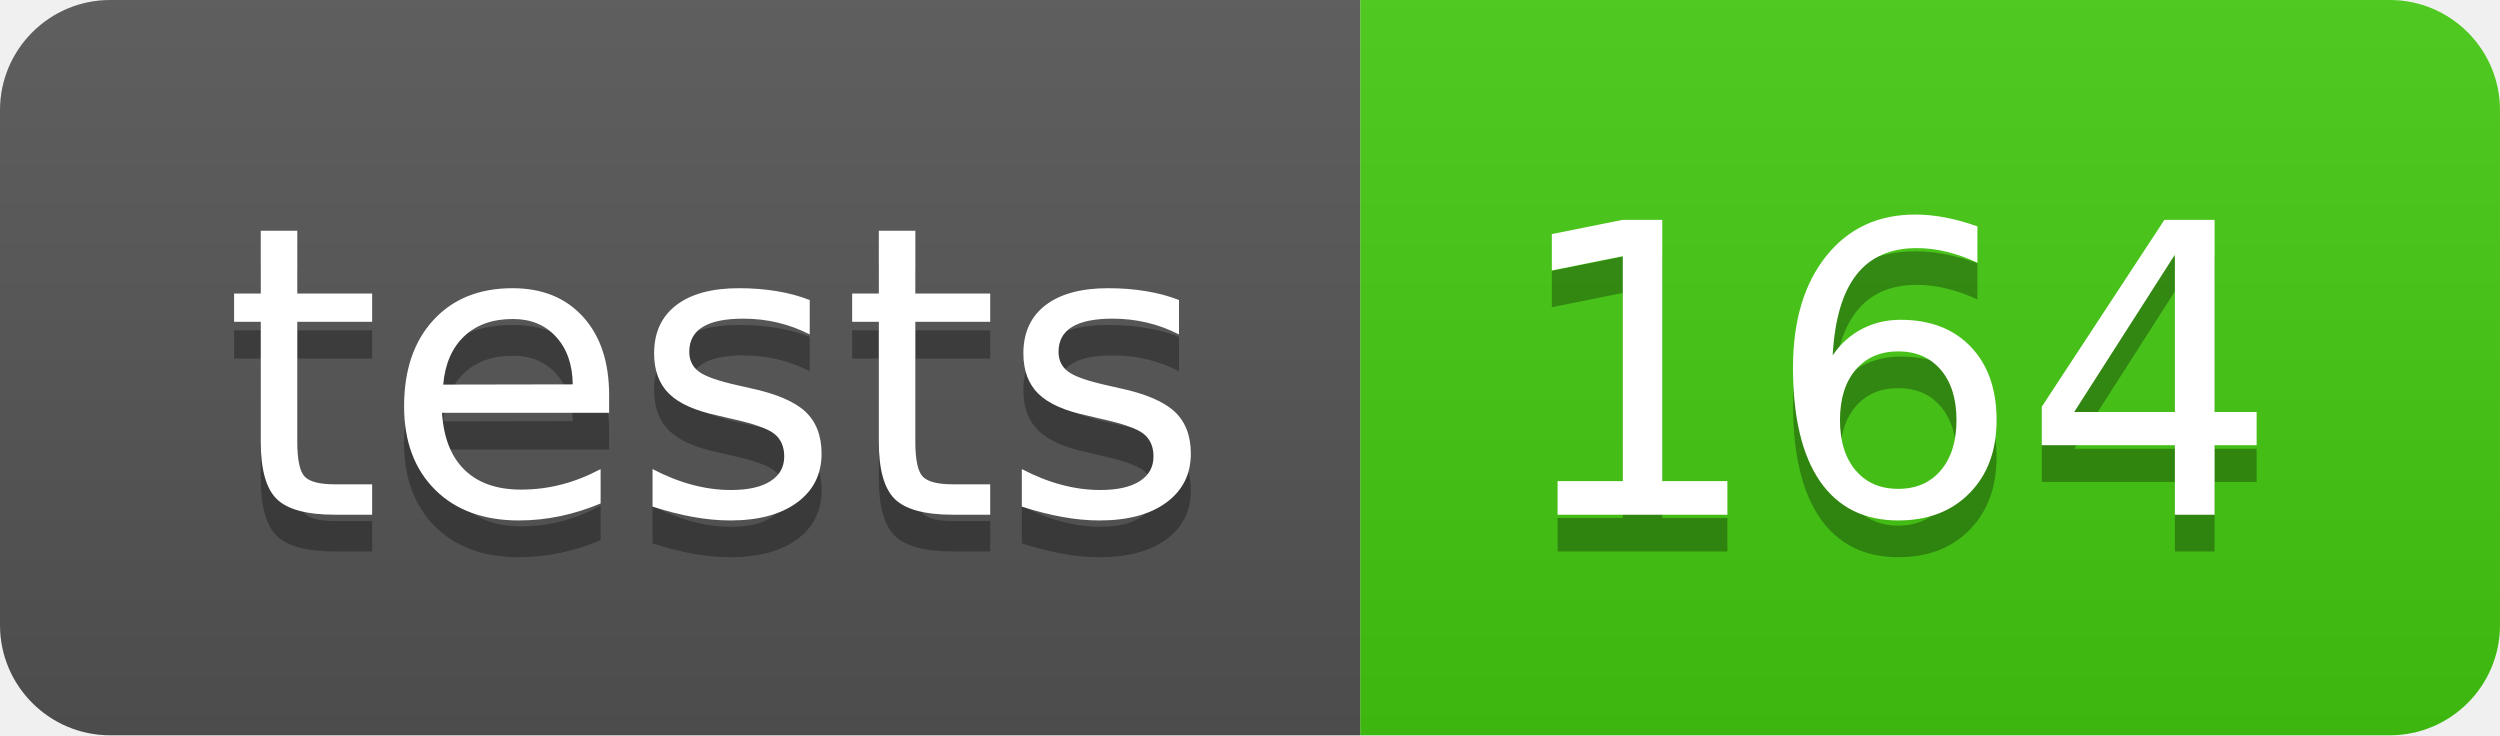
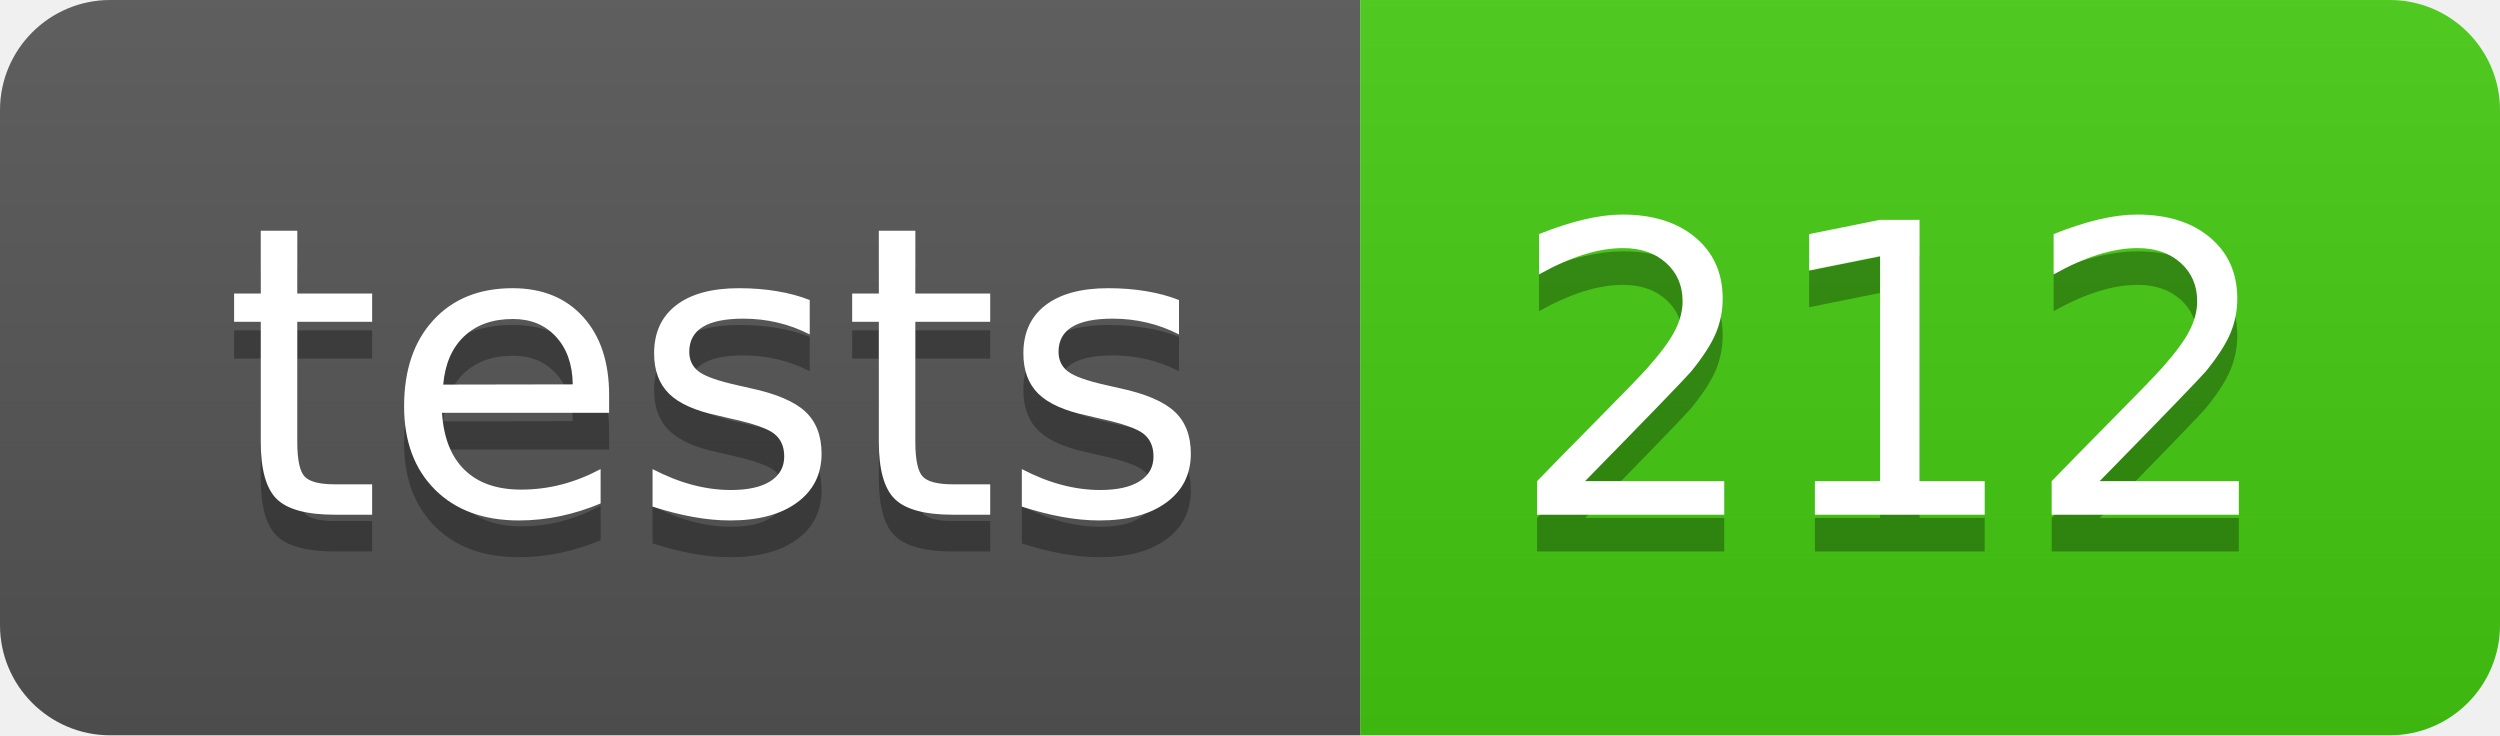
- <svg xmlns="http://www.w3.org/2000/svg" width="68" height="20" role="img" aria-label="tests: 164">
+ <svg xmlns="http://www.w3.org/2000/svg" width="68" height="20" role="img" aria-label="tests: 212">
  <linearGradient id="s" x2="0" y2="100%">
    <stop offset="0" stop-color="#bbb" stop-opacity=".1" />
    <stop offset="1" stop-opacity=".1" />
  </linearGradient>
  <clipPath id="r">
    <rect width="68" height="20" rx="3" fill="#fff" />
  </clipPath>
  <g clip-path="url(#r)">
    <rect width="37" height="20" fill="#555" />
    <rect x="37" width="31" height="20" fill="#4c1" />
    <rect width="68" height="20" fill="url(#s)" />
  </g>
  <g fill="#fff" text-anchor="middle" font-family="Verdana,Geneva,DejaVu Sans,sans-serif" text-rendering="geometricPrecision" font-size="110">
    <text aria-hidden="true" x="195" y="150" fill="#010101" fill-opacity=".3" transform="scale(.1)" textLength="270">tests</text>
    <text x="195" y="140" transform="scale(.1)" fill="#fff" textLength="270">tests</text>
-     <text aria-hidden="true" x="515" y="150" fill="#010101" fill-opacity=".3" transform="scale(.1)" textLength="210">164</text>
-     <text x="515" y="140" transform="scale(.1)" fill="#fff" textLength="210">164</text>
+     <text aria-hidden="true" x="515" y="150" fill="#010101" fill-opacity=".3" transform="scale(.1)" textLength="210">212</text>
+     <text x="515" y="140" transform="scale(.1)" fill="#fff" textLength="210">212</text>
  </g>
</svg>
